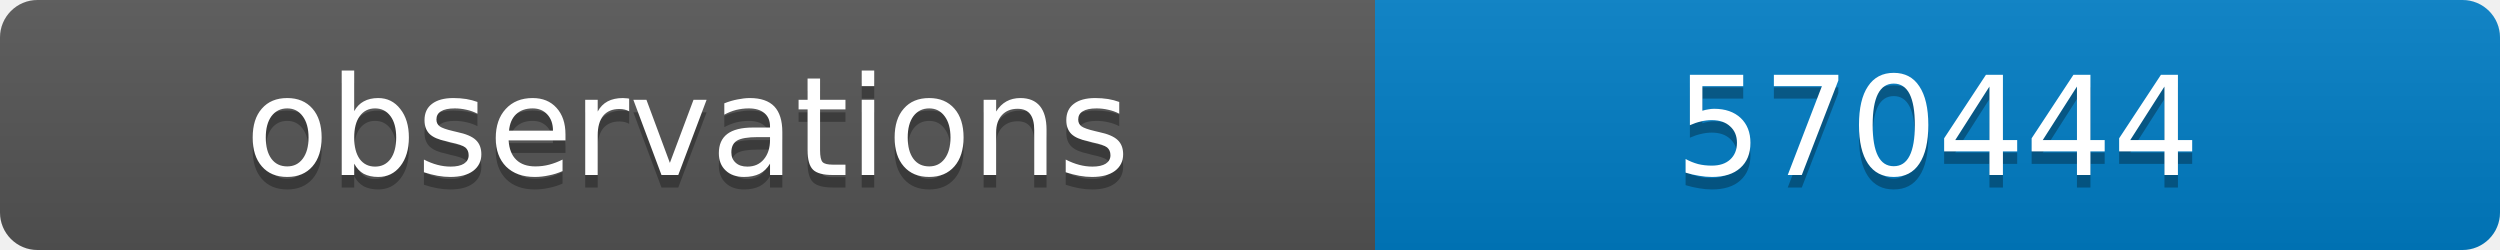
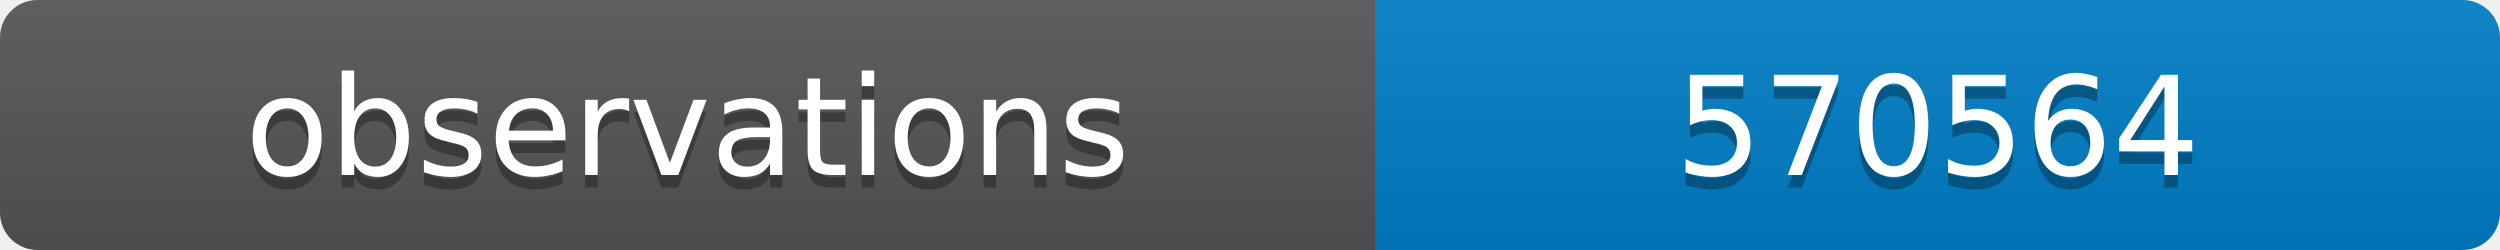
<svg xmlns="http://www.w3.org/2000/svg" width="200" height="20">
  <linearGradient id="b" x2="0" y2="100%">
    <stop offset="0" stop-color="#bbb" stop-opacity=".1" />
    <stop offset="1" stop-opacity=".1" />
  </linearGradient>
  <clipPath id="a">
    <rect width="200" height="20" rx="3" fill="#fff" />
  </clipPath>
  <g clip-path="url(#a)">
    <path fill="#555" d="M0 0h110v20H0z" />
    <path fill="#007ec6" d="M110 0h90v20H110z" />
    <path fill="url(#b)" d="M0 0h200v20H0z" />
  </g>
  <g fill="#fff" text-anchor="middle" font-family="DejaVu Sans,Verdana,Geneva,sans-serif" font-size="11">
    <text x="55" y="15" fill="#010101" fill-opacity=".3">observations</text>
    <text x="55" y="14">observations</text>
-     <text x="155" y="15" fill="#010101" fill-opacity=".3">570444</text>
-     <text x="155" y="14">570444</text>
+     <text x="155" y="15" fill="#010101" fill-opacity=".3">570564</text>
+     <text x="155" y="14">570564</text>
  </g>
</svg>
